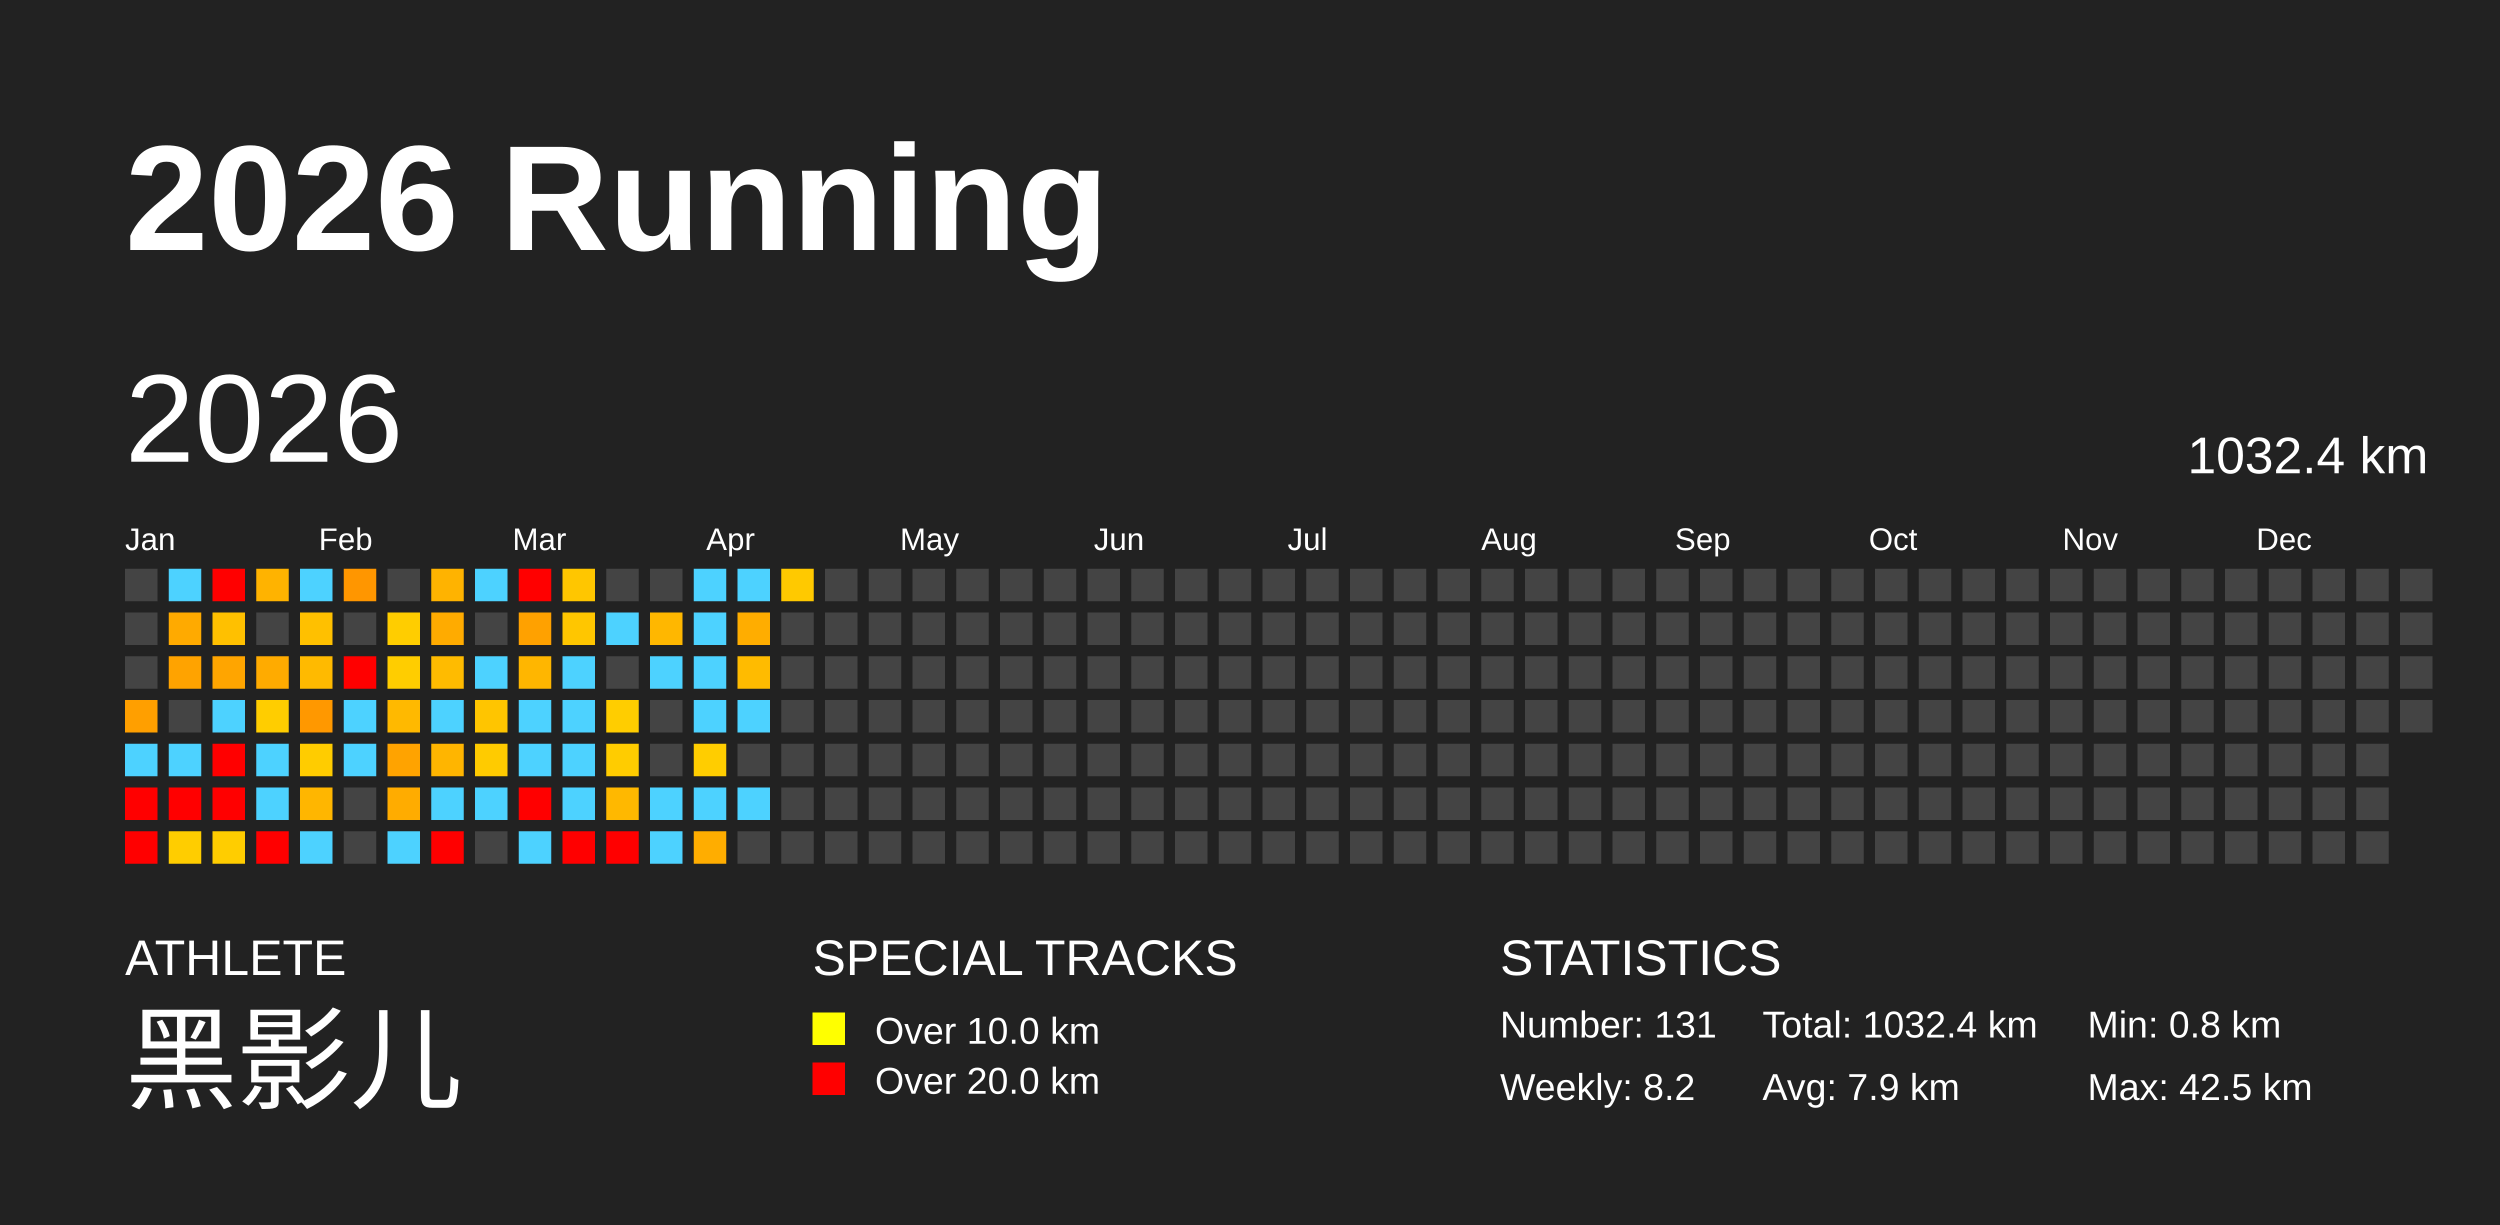
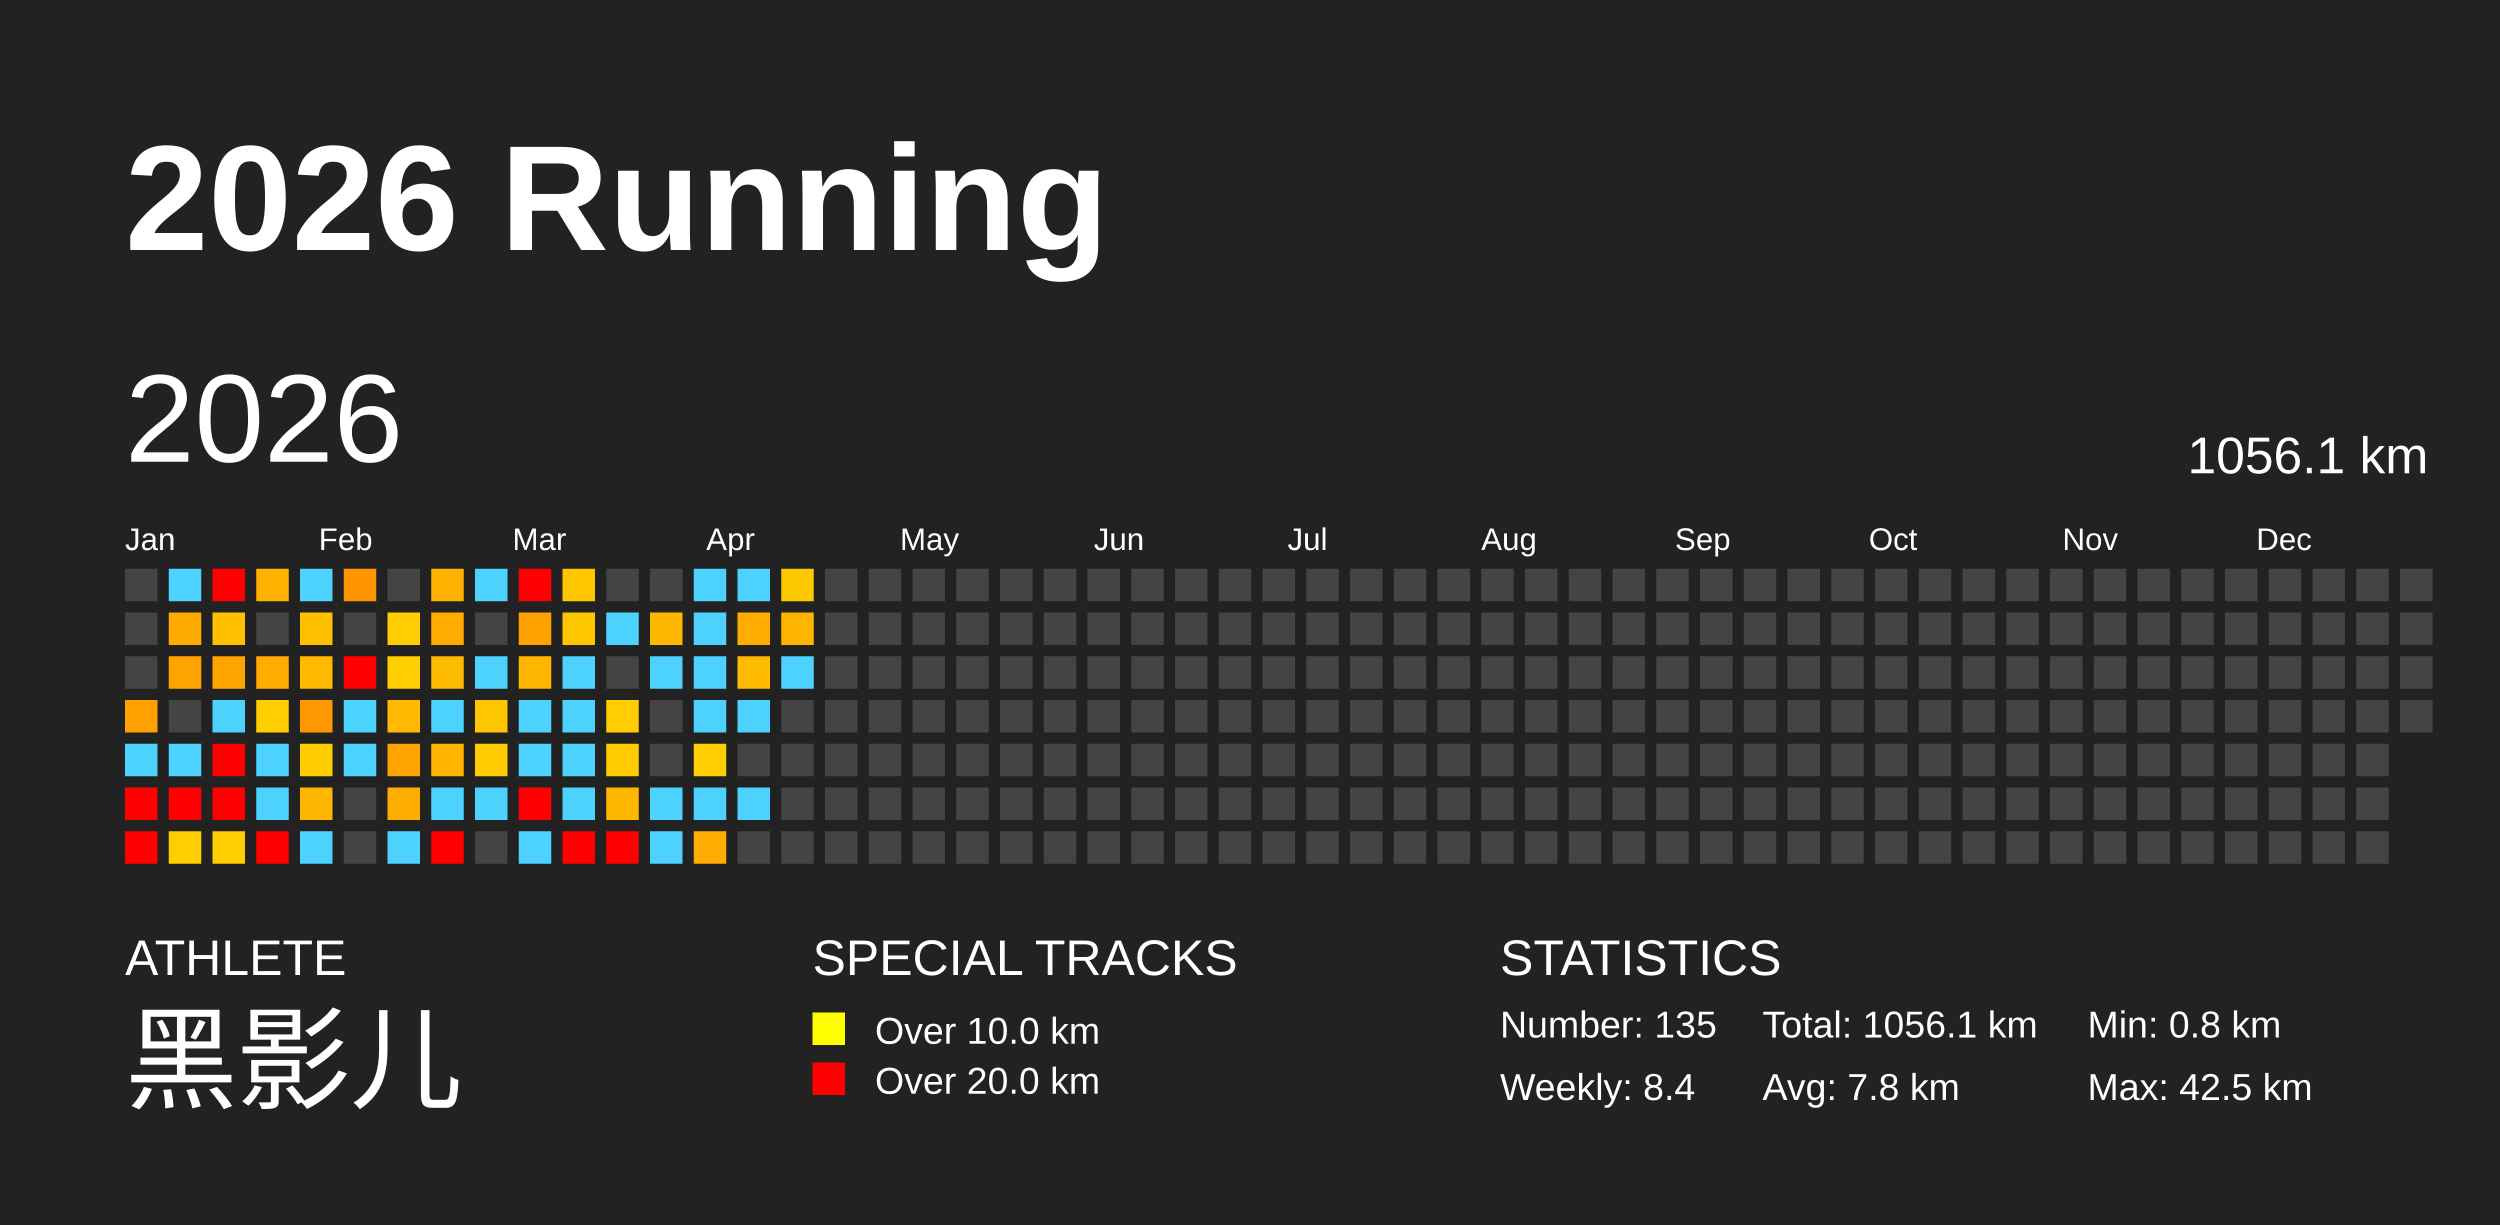
<svg xmlns="http://www.w3.org/2000/svg" baseProfile="full" height="98mm" version="1.1" viewBox="0,0,200,98" width="200mm">
  <defs />
  <rect fill="#222222" height="98" width="200" x="0" y="0" />
  <text fill="#FFFFFF" style="font-size:12px; font-family:Arial; font-weight:bold;" x="10" y="20">2026 Running</text>
  <text fill="#FFFFFF" style="font-size:4px; font-family:Arial" x="10" y="78">ATHLETE</text>
  <text fill="#FFFFFF" style="font-size:9px; font-family:Arial" x="10" y="88">黑影儿</text>
  <text fill="#FFFFFF" style="font-size:4px; font-family:Arial" x="65" y="78">SPECIAL TRACKS</text>
  <rect fill="yellow" height="2.6" width="2.6" x="65" y="81" />
  <text fill="#FFFFFF" style="font-size:3px; font-family:Arial" x="70" y="83.5">Over 10.0 km</text>
  <rect fill="red" height="2.6" width="2.6" x="65" y="85" />
  <text fill="#FFFFFF" style="font-size:3px; font-family:Arial" x="70" y="87.5">Over 20.0 km</text>
  <text fill="#FFFFFF" style="font-size:4px; font-family:Arial" x="120" y="78">STATISTICS</text>
-   <text fill="#FFFFFF" style="font-size:3px; font-family:Arial" x="120" y="83">Number: 131</text>
-   <text fill="#FFFFFF" style="font-size:3px; font-family:Arial" x="120" y="88">Weekly: 8.2</text>
-   <text fill="#FFFFFF" style="font-size:3px; font-family:Arial" x="141" y="83">Total: 1032.4 km</text>
-   <text fill="#FFFFFF" style="font-size:3px; font-family:Arial" x="141" y="88">Avg: 7.9 km</text>
+   <text fill="#FFFFFF" style="font-size:3px; font-family:Arial" x="120" y="83">Number: 135</text>
+   <text fill="#FFFFFF" style="font-size:3px; font-family:Arial" x="120" y="88">Weekly: 8.4</text>
+   <text fill="#FFFFFF" style="font-size:3px; font-family:Arial" x="141" y="83">Total: 1056.1 km</text>
+   <text fill="#FFFFFF" style="font-size:3px; font-family:Arial" x="141" y="88">Avg: 7.8 km</text>
  <text fill="#FFFFFF" style="font-size:3px; font-family:Arial" x="167" y="83">Min: 0.8 km</text>
  <text fill="#FFFFFF" style="font-size:3px; font-family:Arial" x="167" y="88">Max: 42.5 km</text>
  <text dominant-baseline="hanging" fill="#FFFFFF" style="font-size:10.0px; font-family:Arial;" x="10" y="30">2026</text>
-   <text dominant-baseline="hanging" fill="#FFFFFF" style="font-size:4.125px; font-family:Arial;" x="175" y="35">1032.4 km</text>
+   <text dominant-baseline="hanging" fill="#FFFFFF" style="font-size:4.125px; font-family:Arial;" x="175" y="35">1056.1 km</text>
  <text fill="#FFFFFF" style="font-size:2.5px; font-family:Arial" x="10.0" y="44">Jan</text>
  <text fill="#FFFFFF" style="font-size:2.5px; font-family:Arial" x="25.5" y="44">Feb</text>
  <text fill="#FFFFFF" style="font-size:2.5px; font-family:Arial" x="41.0" y="44">Mar</text>
  <text fill="#FFFFFF" style="font-size:2.5px; font-family:Arial" x="56.5" y="44">Apr</text>
  <text fill="#FFFFFF" style="font-size:2.5px; font-family:Arial" x="72.0" y="44">May</text>
  <text fill="#FFFFFF" style="font-size:2.5px; font-family:Arial" x="87.5" y="44">Jun</text>
  <text fill="#FFFFFF" style="font-size:2.5px; font-family:Arial" x="103.0" y="44">Jul</text>
  <text fill="#FFFFFF" style="font-size:2.5px; font-family:Arial" x="118.5" y="44">Aug</text>
  <text fill="#FFFFFF" style="font-size:2.5px; font-family:Arial" x="134.0" y="44">Sep</text>
  <text fill="#FFFFFF" style="font-size:2.5px; font-family:Arial" x="149.5" y="44">Oct</text>
  <text fill="#FFFFFF" style="font-size:2.5px; font-family:Arial" x="165.0" y="44">Nov</text>
  <text fill="#FFFFFF" style="font-size:2.5px; font-family:Arial" x="180.5" y="44">Dec</text>
  <rect fill="#444444" height="2.6" width="2.6" x="10.0" y="45.5" />
  <rect fill="#444444" height="2.6" width="2.6" x="10.0" y="49.0" />
  <rect fill="#444444" height="2.6" width="2.6" x="10.0" y="52.5" />
  <rect fill="#ff9f00" height="2.6" width="2.6" x="10.0" y="56.0" />
  <rect fill="#4dd2ff" height="2.6" width="2.6" x="10.0" y="59.5" />
  <rect fill="red" height="2.6" width="2.6" x="10.0" y="63.0" />
  <rect fill="red" height="2.6" width="2.6" x="10.0" y="66.5" />
  <rect fill="#4dd2ff" height="2.6" width="2.6" x="13.5" y="45.5" />
  <rect fill="#ffaa00" height="2.6" width="2.6" x="13.5" y="49.0" />
  <rect fill="#ffa300" height="2.6" width="2.6" x="13.5" y="52.5" />
  <rect fill="#444444" height="2.6" width="2.6" x="13.5" y="56.0" />
  <rect fill="#4dd2ff" height="2.6" width="2.6" x="13.5" y="59.5" />
  <rect fill="red" height="2.6" width="2.6" x="13.5" y="63.0" />
  <rect fill="#ffcd00" height="2.6" width="2.6" x="13.5" y="66.5" />
  <rect fill="red" height="2.6" width="2.6" x="17.0" y="45.5" />
  <rect fill="#ffc000" height="2.6" width="2.6" x="17.0" y="49.0" />
  <rect fill="#ffa500" height="2.6" width="2.6" x="17.0" y="52.5" />
  <rect fill="#4dd2ff" height="2.6" width="2.6" x="17.0" y="56.0" />
  <rect fill="red" height="2.6" width="2.6" x="17.0" y="59.5" />
  <rect fill="red" height="2.6" width="2.6" x="17.0" y="63.0" />
  <rect fill="#ffcd00" height="2.6" width="2.6" x="17.0" y="66.5" />
  <rect fill="#ffb300" height="2.6" width="2.6" x="20.5" y="45.5" />
  <rect fill="#444444" height="2.6" width="2.6" x="20.5" y="49.0" />
  <rect fill="#ffab00" height="2.6" width="2.6" x="20.5" y="52.5" />
  <rect fill="#ffcd00" height="2.6" width="2.6" x="20.5" y="56.0" />
  <rect fill="#4dd2ff" height="2.6" width="2.6" x="20.5" y="59.5" />
  <rect fill="#4dd2ff" height="2.6" width="2.6" x="20.5" y="63.0" />
  <rect fill="red" height="2.6" width="2.6" x="20.5" y="66.5" />
  <rect fill="#4dd2ff" height="2.6" width="2.6" x="24.0" y="45.5" />
  <rect fill="#ffc000" height="2.6" width="2.6" x="24.0" y="49.0" />
  <rect fill="#ffba00" height="2.6" width="2.6" x="24.0" y="52.5" />
  <rect fill="#ff9800" height="2.6" width="2.6" x="24.0" y="56.0" />
  <rect fill="#ffcc00" height="2.6" width="2.6" x="24.0" y="59.5" />
  <rect fill="#ffb600" height="2.6" width="2.6" x="24.0" y="63.0" />
  <rect fill="#4dd2ff" height="2.6" width="2.6" x="24.0" y="66.5" />
  <rect fill="#ff9600" height="2.6" width="2.6" x="27.5" y="45.5" />
  <rect fill="#444444" height="2.6" width="2.6" x="27.5" y="49.0" />
  <rect fill="red" height="2.6" width="2.6" x="27.5" y="52.5" />
  <rect fill="#4dd2ff" height="2.6" width="2.6" x="27.5" y="56.0" />
  <rect fill="#4dd2ff" height="2.6" width="2.6" x="27.5" y="59.5" />
  <rect fill="#444444" height="2.6" width="2.6" x="27.5" y="63.0" />
  <rect fill="#444444" height="2.6" width="2.6" x="27.5" y="66.5" />
  <rect fill="#444444" height="2.6" width="2.6" x="31.0" y="45.5" />
  <rect fill="#ffcd00" height="2.6" width="2.6" x="31.0" y="49.0" />
  <rect fill="#ffcd00" height="2.6" width="2.6" x="31.0" y="52.5" />
  <rect fill="#ffb900" height="2.6" width="2.6" x="31.0" y="56.0" />
  <rect fill="#ffa300" height="2.6" width="2.6" x="31.0" y="59.5" />
  <rect fill="#ffac00" height="2.6" width="2.6" x="31.0" y="63.0" />
  <rect fill="#4dd2ff" height="2.6" width="2.6" x="31.0" y="66.5" />
  <rect fill="#ffb300" height="2.6" width="2.6" x="34.5" y="45.5" />
  <rect fill="#ffab00" height="2.6" width="2.6" x="34.5" y="49.0" />
  <rect fill="#ffbb00" height="2.6" width="2.6" x="34.5" y="52.5" />
  <rect fill="#4dd2ff" height="2.6" width="2.6" x="34.5" y="56.0" />
  <rect fill="#ffb500" height="2.6" width="2.6" x="34.5" y="59.5" />
  <rect fill="#4dd2ff" height="2.6" width="2.6" x="34.5" y="63.0" />
  <rect fill="red" height="2.6" width="2.6" x="34.5" y="66.5" />
  <rect fill="#4dd2ff" height="2.6" width="2.6" x="38.0" y="45.5" />
  <rect fill="#444444" height="2.6" width="2.6" x="38.0" y="49.0" />
  <rect fill="#4dd2ff" height="2.6" width="2.6" x="38.0" y="52.5" />
  <rect fill="#ffc500" height="2.6" width="2.6" x="38.0" y="56.0" />
  <rect fill="#ffcb00" height="2.6" width="2.6" x="38.0" y="59.5" />
  <rect fill="#4dd2ff" height="2.6" width="2.6" x="38.0" y="63.0" />
  <rect fill="#444444" height="2.6" width="2.6" x="38.0" y="66.5" />
  <rect fill="red" height="2.6" width="2.6" x="41.5" y="45.5" />
  <rect fill="#ffa100" height="2.6" width="2.6" x="41.5" y="49.0" />
  <rect fill="#ffb600" height="2.6" width="2.6" x="41.5" y="52.5" />
  <rect fill="#4dd2ff" height="2.6" width="2.6" x="41.5" y="56.0" />
  <rect fill="#4dd2ff" height="2.6" width="2.6" x="41.5" y="59.5" />
  <rect fill="red" height="2.6" width="2.6" x="41.5" y="63.0" />
  <rect fill="#4dd2ff" height="2.6" width="2.6" x="41.5" y="66.5" />
  <rect fill="#ffc600" height="2.6" width="2.6" x="45.0" y="45.5" />
  <rect fill="#ffc600" height="2.6" width="2.6" x="45.0" y="49.0" />
  <rect fill="#4dd2ff" height="2.6" width="2.6" x="45.0" y="52.5" />
  <rect fill="#4dd2ff" height="2.6" width="2.6" x="45.0" y="56.0" />
  <rect fill="#4dd2ff" height="2.6" width="2.6" x="45.0" y="59.5" />
  <rect fill="#4dd2ff" height="2.6" width="2.6" x="45.0" y="63.0" />
  <rect fill="red" height="2.6" width="2.6" x="45.0" y="66.5" />
  <rect fill="#444444" height="2.6" width="2.6" x="48.5" y="45.5" />
  <rect fill="#4dd2ff" height="2.6" width="2.6" x="48.5" y="49.0" />
  <rect fill="#444444" height="2.6" width="2.6" x="48.5" y="52.5" />
  <rect fill="#ffcd00" height="2.6" width="2.6" x="48.5" y="56.0" />
  <rect fill="#ffcc00" height="2.6" width="2.6" x="48.5" y="59.5" />
  <rect fill="#ffb800" height="2.6" width="2.6" x="48.5" y="63.0" />
  <rect fill="red" height="2.6" width="2.6" x="48.5" y="66.5" />
  <rect fill="#444444" height="2.6" width="2.6" x="52.0" y="45.5" />
  <rect fill="#ffb700" height="2.6" width="2.6" x="52.0" y="49.0" />
  <rect fill="#4dd2ff" height="2.6" width="2.6" x="52.0" y="52.5" />
  <rect fill="#444444" height="2.6" width="2.6" x="52.0" y="56.0" />
  <rect fill="#444444" height="2.6" width="2.6" x="52.0" y="59.5" />
  <rect fill="#4dd2ff" height="2.6" width="2.6" x="52.0" y="63.0" />
  <rect fill="#4dd2ff" height="2.6" width="2.6" x="52.0" y="66.5" />
  <rect fill="#4dd2ff" height="2.6" width="2.6" x="55.5" y="45.5" />
  <rect fill="#4dd2ff" height="2.6" width="2.6" x="55.5" y="49.0" />
  <rect fill="#4dd2ff" height="2.6" width="2.6" x="55.5" y="52.5" />
  <rect fill="#4dd2ff" height="2.6" width="2.6" x="55.5" y="56.0" />
  <rect fill="#ffcd00" height="2.6" width="2.6" x="55.5" y="59.5" />
  <rect fill="#4dd2ff" height="2.6" width="2.6" x="55.5" y="63.0" />
  <rect fill="#ffad00" height="2.6" width="2.6" x="55.5" y="66.5" />
  <rect fill="#4dd2ff" height="2.6" width="2.6" x="59.0" y="45.5" />
  <rect fill="#ffad00" height="2.6" width="2.6" x="59.0" y="49.0" />
  <rect fill="#ffbb00" height="2.6" width="2.6" x="59.0" y="52.5" />
  <rect fill="#4dd2ff" height="2.6" width="2.6" x="59.0" y="56.0" />
  <rect fill="#444444" height="2.6" width="2.6" x="59.0" y="59.5" />
  <rect fill="#4dd2ff" height="2.6" width="2.6" x="59.0" y="63.0" />
  <rect fill="#444444" height="2.6" width="2.6" x="59.0" y="66.5" />
  <rect fill="#ffc900" height="2.6" width="2.6" x="62.5" y="45.5" />
-   <rect fill="#444444" height="2.6" width="2.6" x="62.5" y="49.0" />
-   <rect fill="#444444" height="2.6" width="2.6" x="62.5" y="52.5" />
+   <rect fill="#ffb400" height="2.6" width="2.6" x="62.5" y="49.0" />
+   <rect fill="#4dd2ff" height="2.6" width="2.6" x="62.5" y="52.5" />
  <rect fill="#444444" height="2.6" width="2.6" x="62.5" y="56.0" />
  <rect fill="#444444" height="2.6" width="2.6" x="62.5" y="59.5" />
  <rect fill="#444444" height="2.6" width="2.6" x="62.5" y="63.0" />
  <rect fill="#444444" height="2.6" width="2.6" x="62.5" y="66.5" />
  <rect fill="#444444" height="2.6" width="2.6" x="66.0" y="45.5" />
  <rect fill="#444444" height="2.6" width="2.6" x="66.0" y="49.0" />
  <rect fill="#444444" height="2.6" width="2.6" x="66.0" y="52.5" />
  <rect fill="#444444" height="2.6" width="2.6" x="66.0" y="56.0" />
  <rect fill="#444444" height="2.6" width="2.6" x="66.0" y="59.5" />
  <rect fill="#444444" height="2.6" width="2.6" x="66.0" y="63.0" />
  <rect fill="#444444" height="2.6" width="2.6" x="66.0" y="66.5" />
  <rect fill="#444444" height="2.6" width="2.6" x="69.5" y="45.5" />
  <rect fill="#444444" height="2.6" width="2.6" x="69.5" y="49.0" />
  <rect fill="#444444" height="2.6" width="2.6" x="69.5" y="52.5" />
  <rect fill="#444444" height="2.6" width="2.6" x="69.5" y="56.0" />
  <rect fill="#444444" height="2.6" width="2.6" x="69.5" y="59.5" />
  <rect fill="#444444" height="2.6" width="2.6" x="69.5" y="63.0" />
  <rect fill="#444444" height="2.6" width="2.6" x="69.5" y="66.5" />
  <rect fill="#444444" height="2.6" width="2.6" x="73.0" y="45.5" />
  <rect fill="#444444" height="2.6" width="2.6" x="73.0" y="49.0" />
  <rect fill="#444444" height="2.6" width="2.6" x="73.0" y="52.5" />
  <rect fill="#444444" height="2.6" width="2.6" x="73.0" y="56.0" />
  <rect fill="#444444" height="2.6" width="2.6" x="73.0" y="59.5" />
  <rect fill="#444444" height="2.6" width="2.6" x="73.0" y="63.0" />
  <rect fill="#444444" height="2.6" width="2.6" x="73.0" y="66.5" />
  <rect fill="#444444" height="2.6" width="2.6" x="76.5" y="45.5" />
  <rect fill="#444444" height="2.6" width="2.6" x="76.5" y="49.0" />
  <rect fill="#444444" height="2.6" width="2.6" x="76.5" y="52.5" />
  <rect fill="#444444" height="2.6" width="2.6" x="76.5" y="56.0" />
  <rect fill="#444444" height="2.6" width="2.6" x="76.5" y="59.5" />
  <rect fill="#444444" height="2.6" width="2.6" x="76.5" y="63.0" />
  <rect fill="#444444" height="2.6" width="2.6" x="76.5" y="66.5" />
  <rect fill="#444444" height="2.6" width="2.6" x="80.0" y="45.5" />
  <rect fill="#444444" height="2.6" width="2.6" x="80.0" y="49.0" />
  <rect fill="#444444" height="2.6" width="2.6" x="80.0" y="52.5" />
  <rect fill="#444444" height="2.6" width="2.6" x="80.0" y="56.0" />
  <rect fill="#444444" height="2.6" width="2.6" x="80.0" y="59.5" />
  <rect fill="#444444" height="2.6" width="2.6" x="80.0" y="63.0" />
  <rect fill="#444444" height="2.6" width="2.6" x="80.0" y="66.5" />
  <rect fill="#444444" height="2.6" width="2.6" x="83.5" y="45.5" />
  <rect fill="#444444" height="2.6" width="2.6" x="83.5" y="49.0" />
  <rect fill="#444444" height="2.6" width="2.6" x="83.5" y="52.5" />
  <rect fill="#444444" height="2.6" width="2.6" x="83.5" y="56.0" />
  <rect fill="#444444" height="2.6" width="2.6" x="83.5" y="59.5" />
  <rect fill="#444444" height="2.6" width="2.6" x="83.5" y="63.0" />
  <rect fill="#444444" height="2.6" width="2.6" x="83.5" y="66.5" />
  <rect fill="#444444" height="2.6" width="2.6" x="87.0" y="45.5" />
  <rect fill="#444444" height="2.6" width="2.6" x="87.0" y="49.0" />
  <rect fill="#444444" height="2.6" width="2.6" x="87.0" y="52.5" />
  <rect fill="#444444" height="2.6" width="2.6" x="87.0" y="56.0" />
  <rect fill="#444444" height="2.6" width="2.6" x="87.0" y="59.5" />
  <rect fill="#444444" height="2.6" width="2.6" x="87.0" y="63.0" />
  <rect fill="#444444" height="2.6" width="2.6" x="87.0" y="66.5" />
  <rect fill="#444444" height="2.6" width="2.6" x="90.5" y="45.5" />
  <rect fill="#444444" height="2.6" width="2.6" x="90.5" y="49.0" />
  <rect fill="#444444" height="2.6" width="2.6" x="90.5" y="52.5" />
  <rect fill="#444444" height="2.6" width="2.6" x="90.5" y="56.0" />
  <rect fill="#444444" height="2.6" width="2.6" x="90.5" y="59.5" />
  <rect fill="#444444" height="2.6" width="2.6" x="90.5" y="63.0" />
  <rect fill="#444444" height="2.6" width="2.6" x="90.5" y="66.5" />
  <rect fill="#444444" height="2.6" width="2.6" x="94.0" y="45.5" />
  <rect fill="#444444" height="2.6" width="2.6" x="94.0" y="49.0" />
  <rect fill="#444444" height="2.6" width="2.6" x="94.0" y="52.5" />
  <rect fill="#444444" height="2.6" width="2.6" x="94.0" y="56.0" />
  <rect fill="#444444" height="2.6" width="2.6" x="94.0" y="59.5" />
  <rect fill="#444444" height="2.6" width="2.6" x="94.0" y="63.0" />
  <rect fill="#444444" height="2.6" width="2.6" x="94.0" y="66.5" />
  <rect fill="#444444" height="2.6" width="2.6" x="97.5" y="45.5" />
  <rect fill="#444444" height="2.6" width="2.6" x="97.5" y="49.0" />
  <rect fill="#444444" height="2.6" width="2.6" x="97.5" y="52.5" />
  <rect fill="#444444" height="2.6" width="2.6" x="97.5" y="56.0" />
  <rect fill="#444444" height="2.6" width="2.6" x="97.5" y="59.5" />
  <rect fill="#444444" height="2.6" width="2.6" x="97.5" y="63.0" />
  <rect fill="#444444" height="2.6" width="2.6" x="97.5" y="66.5" />
  <rect fill="#444444" height="2.6" width="2.6" x="101.0" y="45.5" />
  <rect fill="#444444" height="2.6" width="2.6" x="101.0" y="49.0" />
  <rect fill="#444444" height="2.6" width="2.6" x="101.0" y="52.5" />
  <rect fill="#444444" height="2.6" width="2.6" x="101.0" y="56.0" />
  <rect fill="#444444" height="2.6" width="2.6" x="101.0" y="59.5" />
  <rect fill="#444444" height="2.6" width="2.6" x="101.0" y="63.0" />
  <rect fill="#444444" height="2.6" width="2.6" x="101.0" y="66.5" />
  <rect fill="#444444" height="2.6" width="2.6" x="104.5" y="45.5" />
  <rect fill="#444444" height="2.6" width="2.6" x="104.5" y="49.0" />
  <rect fill="#444444" height="2.6" width="2.6" x="104.5" y="52.5" />
  <rect fill="#444444" height="2.6" width="2.6" x="104.5" y="56.0" />
  <rect fill="#444444" height="2.6" width="2.6" x="104.5" y="59.5" />
  <rect fill="#444444" height="2.6" width="2.6" x="104.5" y="63.0" />
  <rect fill="#444444" height="2.6" width="2.6" x="104.5" y="66.5" />
  <rect fill="#444444" height="2.6" width="2.6" x="108.0" y="45.5" />
  <rect fill="#444444" height="2.6" width="2.6" x="108.0" y="49.0" />
  <rect fill="#444444" height="2.6" width="2.6" x="108.0" y="52.5" />
  <rect fill="#444444" height="2.6" width="2.6" x="108.0" y="56.0" />
  <rect fill="#444444" height="2.6" width="2.6" x="108.0" y="59.5" />
  <rect fill="#444444" height="2.6" width="2.6" x="108.0" y="63.0" />
  <rect fill="#444444" height="2.6" width="2.6" x="108.0" y="66.5" />
  <rect fill="#444444" height="2.6" width="2.6" x="111.5" y="45.5" />
  <rect fill="#444444" height="2.6" width="2.6" x="111.5" y="49.0" />
  <rect fill="#444444" height="2.6" width="2.6" x="111.5" y="52.5" />
  <rect fill="#444444" height="2.6" width="2.6" x="111.5" y="56.0" />
  <rect fill="#444444" height="2.6" width="2.6" x="111.5" y="59.5" />
  <rect fill="#444444" height="2.6" width="2.6" x="111.5" y="63.0" />
  <rect fill="#444444" height="2.6" width="2.6" x="111.5" y="66.5" />
  <rect fill="#444444" height="2.6" width="2.6" x="115.0" y="45.5" />
  <rect fill="#444444" height="2.6" width="2.6" x="115.0" y="49.0" />
  <rect fill="#444444" height="2.6" width="2.6" x="115.0" y="52.5" />
  <rect fill="#444444" height="2.6" width="2.6" x="115.0" y="56.0" />
  <rect fill="#444444" height="2.6" width="2.6" x="115.0" y="59.5" />
  <rect fill="#444444" height="2.6" width="2.6" x="115.0" y="63.0" />
  <rect fill="#444444" height="2.6" width="2.6" x="115.0" y="66.5" />
  <rect fill="#444444" height="2.6" width="2.6" x="118.5" y="45.5" />
  <rect fill="#444444" height="2.6" width="2.6" x="118.5" y="49.0" />
  <rect fill="#444444" height="2.6" width="2.6" x="118.5" y="52.5" />
  <rect fill="#444444" height="2.6" width="2.6" x="118.5" y="56.0" />
  <rect fill="#444444" height="2.6" width="2.6" x="118.5" y="59.5" />
  <rect fill="#444444" height="2.6" width="2.6" x="118.5" y="63.0" />
  <rect fill="#444444" height="2.6" width="2.6" x="118.5" y="66.5" />
  <rect fill="#444444" height="2.6" width="2.6" x="122.0" y="45.5" />
  <rect fill="#444444" height="2.6" width="2.6" x="122.0" y="49.0" />
  <rect fill="#444444" height="2.6" width="2.6" x="122.0" y="52.5" />
  <rect fill="#444444" height="2.6" width="2.6" x="122.0" y="56.0" />
  <rect fill="#444444" height="2.6" width="2.6" x="122.0" y="59.5" />
  <rect fill="#444444" height="2.6" width="2.6" x="122.0" y="63.0" />
  <rect fill="#444444" height="2.6" width="2.6" x="122.0" y="66.5" />
  <rect fill="#444444" height="2.6" width="2.6" x="125.5" y="45.5" />
  <rect fill="#444444" height="2.6" width="2.6" x="125.5" y="49.0" />
  <rect fill="#444444" height="2.6" width="2.6" x="125.5" y="52.5" />
  <rect fill="#444444" height="2.6" width="2.6" x="125.5" y="56.0" />
  <rect fill="#444444" height="2.6" width="2.6" x="125.5" y="59.5" />
  <rect fill="#444444" height="2.6" width="2.6" x="125.5" y="63.0" />
  <rect fill="#444444" height="2.6" width="2.6" x="125.5" y="66.5" />
  <rect fill="#444444" height="2.6" width="2.6" x="129.0" y="45.5" />
  <rect fill="#444444" height="2.6" width="2.6" x="129.0" y="49.0" />
  <rect fill="#444444" height="2.6" width="2.6" x="129.0" y="52.5" />
  <rect fill="#444444" height="2.6" width="2.6" x="129.0" y="56.0" />
  <rect fill="#444444" height="2.6" width="2.6" x="129.0" y="59.5" />
  <rect fill="#444444" height="2.6" width="2.6" x="129.0" y="63.0" />
  <rect fill="#444444" height="2.6" width="2.6" x="129.0" y="66.5" />
  <rect fill="#444444" height="2.6" width="2.6" x="132.5" y="45.5" />
  <rect fill="#444444" height="2.6" width="2.6" x="132.5" y="49.0" />
  <rect fill="#444444" height="2.6" width="2.6" x="132.5" y="52.5" />
  <rect fill="#444444" height="2.6" width="2.6" x="132.5" y="56.0" />
  <rect fill="#444444" height="2.6" width="2.6" x="132.5" y="59.5" />
  <rect fill="#444444" height="2.6" width="2.6" x="132.5" y="63.0" />
  <rect fill="#444444" height="2.6" width="2.6" x="132.5" y="66.5" />
  <rect fill="#444444" height="2.6" width="2.6" x="136.0" y="45.5" />
  <rect fill="#444444" height="2.6" width="2.6" x="136.0" y="49.0" />
  <rect fill="#444444" height="2.6" width="2.6" x="136.0" y="52.5" />
  <rect fill="#444444" height="2.6" width="2.6" x="136.0" y="56.0" />
  <rect fill="#444444" height="2.6" width="2.6" x="136.0" y="59.5" />
  <rect fill="#444444" height="2.6" width="2.6" x="136.0" y="63.0" />
  <rect fill="#444444" height="2.6" width="2.6" x="136.0" y="66.5" />
  <rect fill="#444444" height="2.6" width="2.6" x="139.5" y="45.5" />
  <rect fill="#444444" height="2.6" width="2.6" x="139.5" y="49.0" />
  <rect fill="#444444" height="2.6" width="2.6" x="139.5" y="52.5" />
  <rect fill="#444444" height="2.6" width="2.6" x="139.5" y="56.0" />
  <rect fill="#444444" height="2.6" width="2.6" x="139.5" y="59.5" />
  <rect fill="#444444" height="2.6" width="2.6" x="139.5" y="63.0" />
  <rect fill="#444444" height="2.6" width="2.6" x="139.5" y="66.5" />
  <rect fill="#444444" height="2.6" width="2.6" x="143.0" y="45.5" />
  <rect fill="#444444" height="2.6" width="2.6" x="143.0" y="49.0" />
  <rect fill="#444444" height="2.6" width="2.6" x="143.0" y="52.5" />
  <rect fill="#444444" height="2.6" width="2.6" x="143.0" y="56.0" />
  <rect fill="#444444" height="2.6" width="2.6" x="143.0" y="59.5" />
  <rect fill="#444444" height="2.6" width="2.6" x="143.0" y="63.0" />
  <rect fill="#444444" height="2.6" width="2.6" x="143.0" y="66.5" />
  <rect fill="#444444" height="2.6" width="2.6" x="146.5" y="45.5" />
  <rect fill="#444444" height="2.6" width="2.6" x="146.5" y="49.0" />
  <rect fill="#444444" height="2.6" width="2.6" x="146.5" y="52.5" />
  <rect fill="#444444" height="2.6" width="2.6" x="146.5" y="56.0" />
  <rect fill="#444444" height="2.6" width="2.6" x="146.5" y="59.5" />
  <rect fill="#444444" height="2.6" width="2.6" x="146.5" y="63.0" />
  <rect fill="#444444" height="2.6" width="2.6" x="146.5" y="66.5" />
  <rect fill="#444444" height="2.6" width="2.6" x="150.0" y="45.5" />
  <rect fill="#444444" height="2.6" width="2.6" x="150.0" y="49.0" />
  <rect fill="#444444" height="2.6" width="2.6" x="150.0" y="52.5" />
  <rect fill="#444444" height="2.6" width="2.6" x="150.0" y="56.0" />
  <rect fill="#444444" height="2.6" width="2.6" x="150.0" y="59.5" />
  <rect fill="#444444" height="2.6" width="2.6" x="150.0" y="63.0" />
  <rect fill="#444444" height="2.6" width="2.6" x="150.0" y="66.5" />
  <rect fill="#444444" height="2.6" width="2.6" x="153.5" y="45.5" />
  <rect fill="#444444" height="2.6" width="2.6" x="153.5" y="49.0" />
  <rect fill="#444444" height="2.6" width="2.6" x="153.5" y="52.5" />
  <rect fill="#444444" height="2.6" width="2.6" x="153.5" y="56.0" />
  <rect fill="#444444" height="2.6" width="2.6" x="153.5" y="59.5" />
  <rect fill="#444444" height="2.6" width="2.6" x="153.5" y="63.0" />
  <rect fill="#444444" height="2.6" width="2.6" x="153.5" y="66.5" />
  <rect fill="#444444" height="2.6" width="2.6" x="157.0" y="45.5" />
  <rect fill="#444444" height="2.6" width="2.6" x="157.0" y="49.0" />
  <rect fill="#444444" height="2.6" width="2.6" x="157.0" y="52.5" />
  <rect fill="#444444" height="2.6" width="2.6" x="157.0" y="56.0" />
  <rect fill="#444444" height="2.6" width="2.6" x="157.0" y="59.5" />
  <rect fill="#444444" height="2.6" width="2.6" x="157.0" y="63.0" />
  <rect fill="#444444" height="2.6" width="2.6" x="157.0" y="66.5" />
  <rect fill="#444444" height="2.6" width="2.6" x="160.5" y="45.5" />
  <rect fill="#444444" height="2.6" width="2.6" x="160.5" y="49.0" />
  <rect fill="#444444" height="2.6" width="2.6" x="160.5" y="52.5" />
  <rect fill="#444444" height="2.6" width="2.6" x="160.5" y="56.0" />
  <rect fill="#444444" height="2.6" width="2.6" x="160.5" y="59.5" />
  <rect fill="#444444" height="2.6" width="2.6" x="160.5" y="63.0" />
  <rect fill="#444444" height="2.6" width="2.6" x="160.5" y="66.5" />
  <rect fill="#444444" height="2.6" width="2.6" x="164.0" y="45.5" />
  <rect fill="#444444" height="2.6" width="2.6" x="164.0" y="49.0" />
  <rect fill="#444444" height="2.6" width="2.6" x="164.0" y="52.5" />
  <rect fill="#444444" height="2.6" width="2.6" x="164.0" y="56.0" />
  <rect fill="#444444" height="2.6" width="2.6" x="164.0" y="59.5" />
  <rect fill="#444444" height="2.6" width="2.6" x="164.0" y="63.0" />
  <rect fill="#444444" height="2.6" width="2.6" x="164.0" y="66.5" />
  <rect fill="#444444" height="2.6" width="2.6" x="167.5" y="45.5" />
  <rect fill="#444444" height="2.6" width="2.6" x="167.5" y="49.0" />
  <rect fill="#444444" height="2.6" width="2.6" x="167.5" y="52.5" />
  <rect fill="#444444" height="2.6" width="2.6" x="167.5" y="56.0" />
  <rect fill="#444444" height="2.6" width="2.6" x="167.5" y="59.5" />
  <rect fill="#444444" height="2.6" width="2.6" x="167.5" y="63.0" />
  <rect fill="#444444" height="2.6" width="2.6" x="167.5" y="66.5" />
  <rect fill="#444444" height="2.6" width="2.6" x="171.0" y="45.5" />
  <rect fill="#444444" height="2.6" width="2.6" x="171.0" y="49.0" />
  <rect fill="#444444" height="2.6" width="2.6" x="171.0" y="52.5" />
  <rect fill="#444444" height="2.6" width="2.6" x="171.0" y="56.0" />
  <rect fill="#444444" height="2.6" width="2.6" x="171.0" y="59.5" />
  <rect fill="#444444" height="2.6" width="2.6" x="171.0" y="63.0" />
  <rect fill="#444444" height="2.6" width="2.6" x="171.0" y="66.5" />
  <rect fill="#444444" height="2.6" width="2.6" x="174.5" y="45.5" />
  <rect fill="#444444" height="2.6" width="2.6" x="174.5" y="49.0" />
  <rect fill="#444444" height="2.6" width="2.6" x="174.5" y="52.5" />
  <rect fill="#444444" height="2.6" width="2.6" x="174.5" y="56.0" />
  <rect fill="#444444" height="2.6" width="2.6" x="174.5" y="59.5" />
  <rect fill="#444444" height="2.6" width="2.6" x="174.5" y="63.0" />
  <rect fill="#444444" height="2.6" width="2.6" x="174.5" y="66.5" />
  <rect fill="#444444" height="2.6" width="2.6" x="178.0" y="45.5" />
  <rect fill="#444444" height="2.6" width="2.6" x="178.0" y="49.0" />
  <rect fill="#444444" height="2.6" width="2.6" x="178.0" y="52.5" />
  <rect fill="#444444" height="2.6" width="2.6" x="178.0" y="56.0" />
  <rect fill="#444444" height="2.6" width="2.6" x="178.0" y="59.5" />
  <rect fill="#444444" height="2.6" width="2.6" x="178.0" y="63.0" />
  <rect fill="#444444" height="2.6" width="2.6" x="178.0" y="66.5" />
  <rect fill="#444444" height="2.6" width="2.6" x="181.5" y="45.5" />
  <rect fill="#444444" height="2.6" width="2.6" x="181.5" y="49.0" />
  <rect fill="#444444" height="2.6" width="2.6" x="181.5" y="52.5" />
  <rect fill="#444444" height="2.6" width="2.6" x="181.5" y="56.0" />
  <rect fill="#444444" height="2.6" width="2.6" x="181.5" y="59.5" />
  <rect fill="#444444" height="2.6" width="2.6" x="181.5" y="63.0" />
  <rect fill="#444444" height="2.6" width="2.6" x="181.5" y="66.5" />
  <rect fill="#444444" height="2.6" width="2.6" x="185.0" y="45.5" />
  <rect fill="#444444" height="2.6" width="2.6" x="185.0" y="49.0" />
  <rect fill="#444444" height="2.6" width="2.6" x="185.0" y="52.5" />
  <rect fill="#444444" height="2.6" width="2.6" x="185.0" y="56.0" />
  <rect fill="#444444" height="2.6" width="2.6" x="185.0" y="59.5" />
  <rect fill="#444444" height="2.6" width="2.6" x="185.0" y="63.0" />
  <rect fill="#444444" height="2.6" width="2.6" x="185.0" y="66.5" />
  <rect fill="#444444" height="2.6" width="2.6" x="188.5" y="45.5" />
  <rect fill="#444444" height="2.6" width="2.6" x="188.5" y="49.0" />
  <rect fill="#444444" height="2.6" width="2.6" x="188.5" y="52.5" />
  <rect fill="#444444" height="2.6" width="2.6" x="188.5" y="56.0" />
  <rect fill="#444444" height="2.6" width="2.6" x="188.5" y="59.5" />
  <rect fill="#444444" height="2.6" width="2.6" x="188.5" y="63.0" />
  <rect fill="#444444" height="2.6" width="2.6" x="188.5" y="66.5" />
  <rect fill="#444444" height="2.6" width="2.6" x="192.0" y="45.5" />
  <rect fill="#444444" height="2.6" width="2.6" x="192.0" y="49.0" />
  <rect fill="#444444" height="2.6" width="2.6" x="192.0" y="52.5" />
  <rect fill="#444444" height="2.6" width="2.6" x="192.0" y="56.0" />
</svg>
